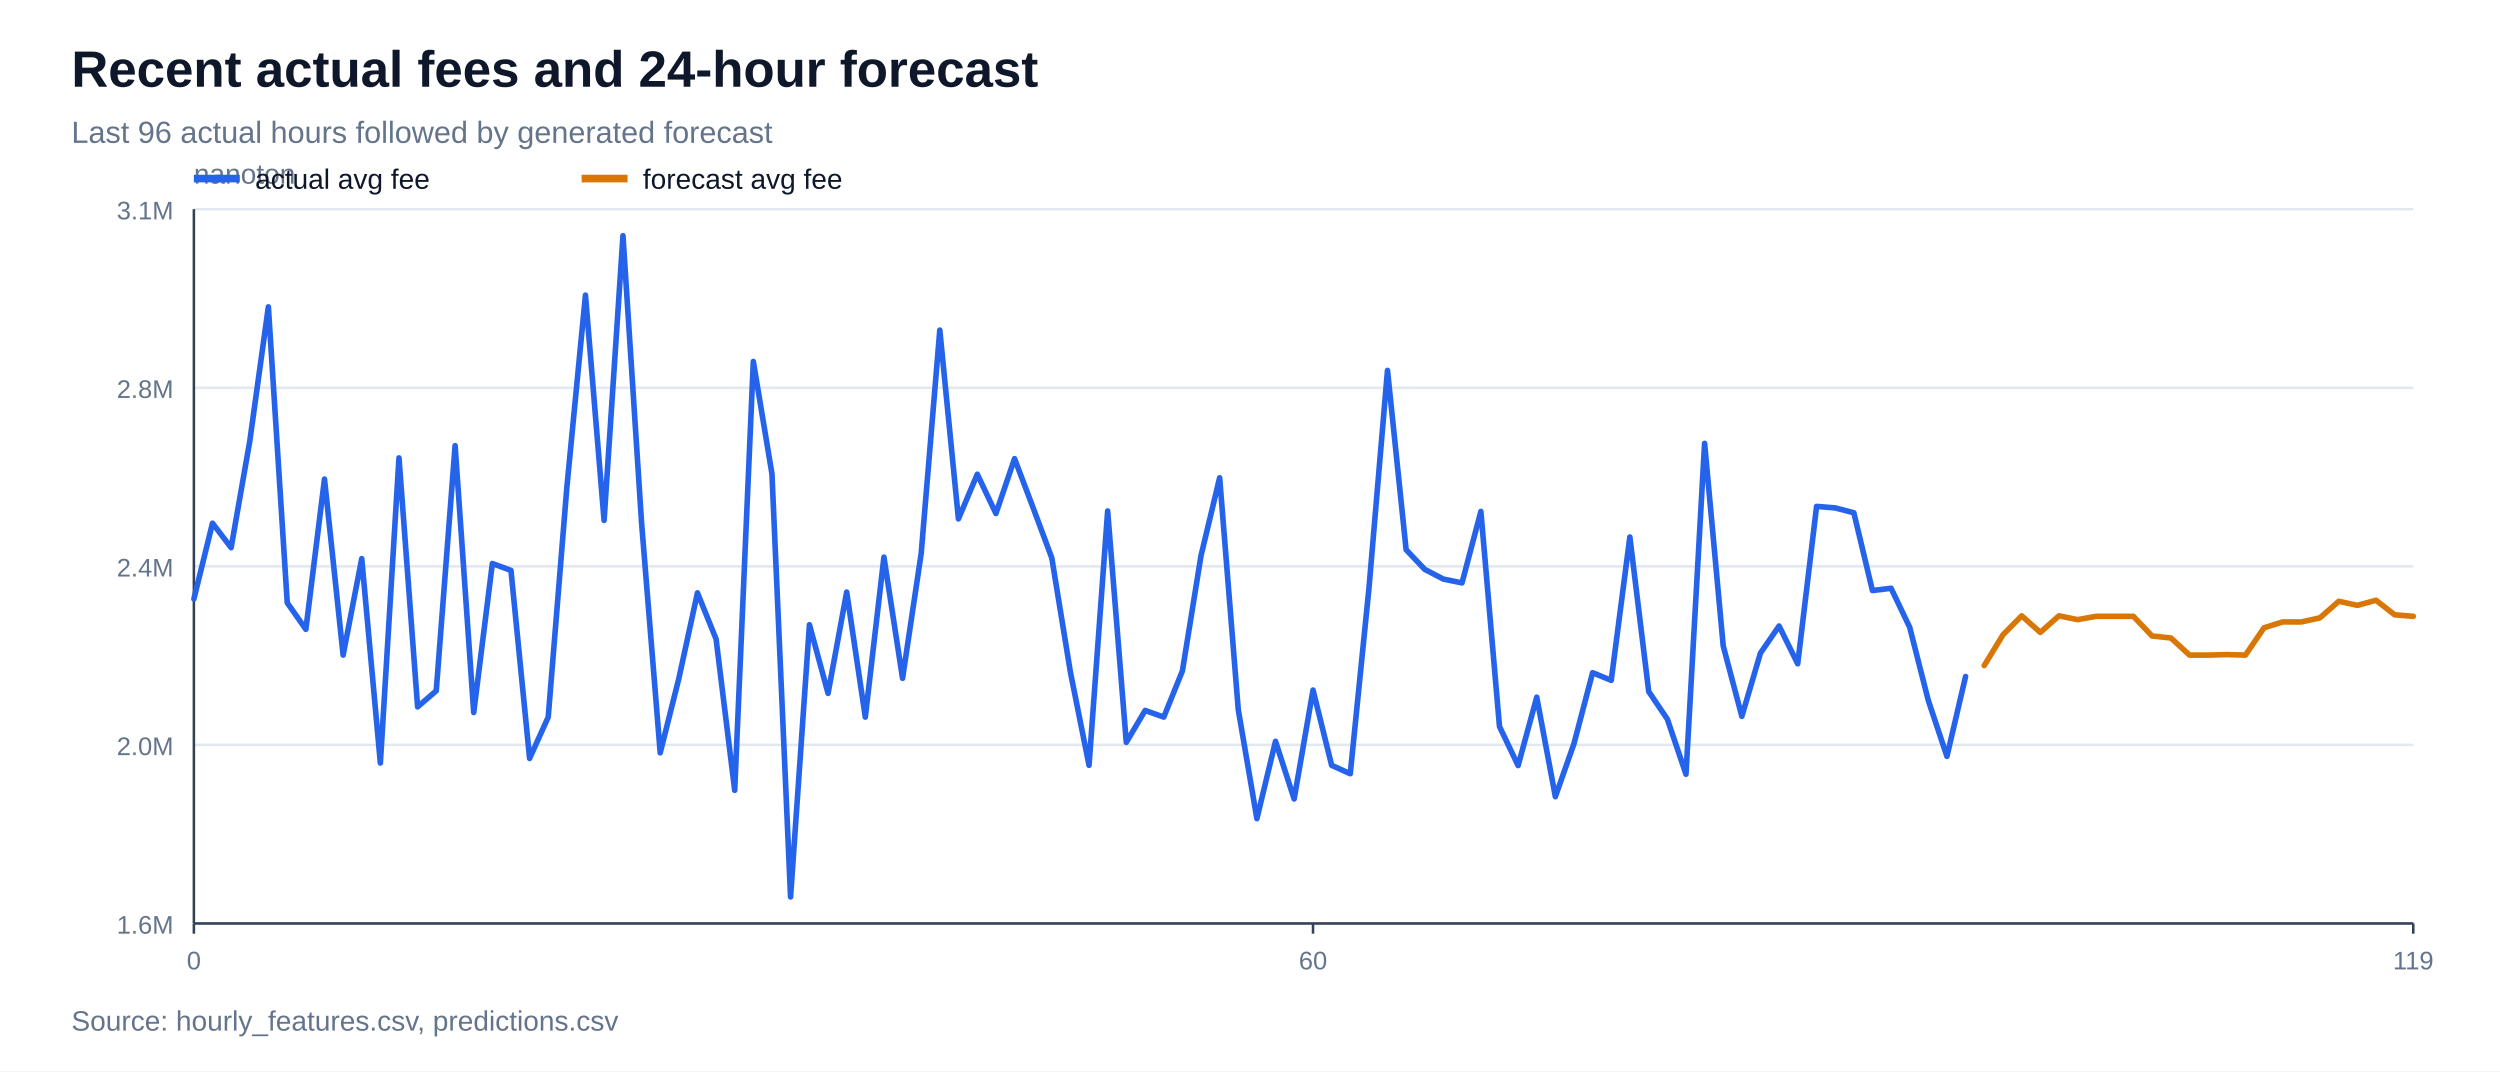
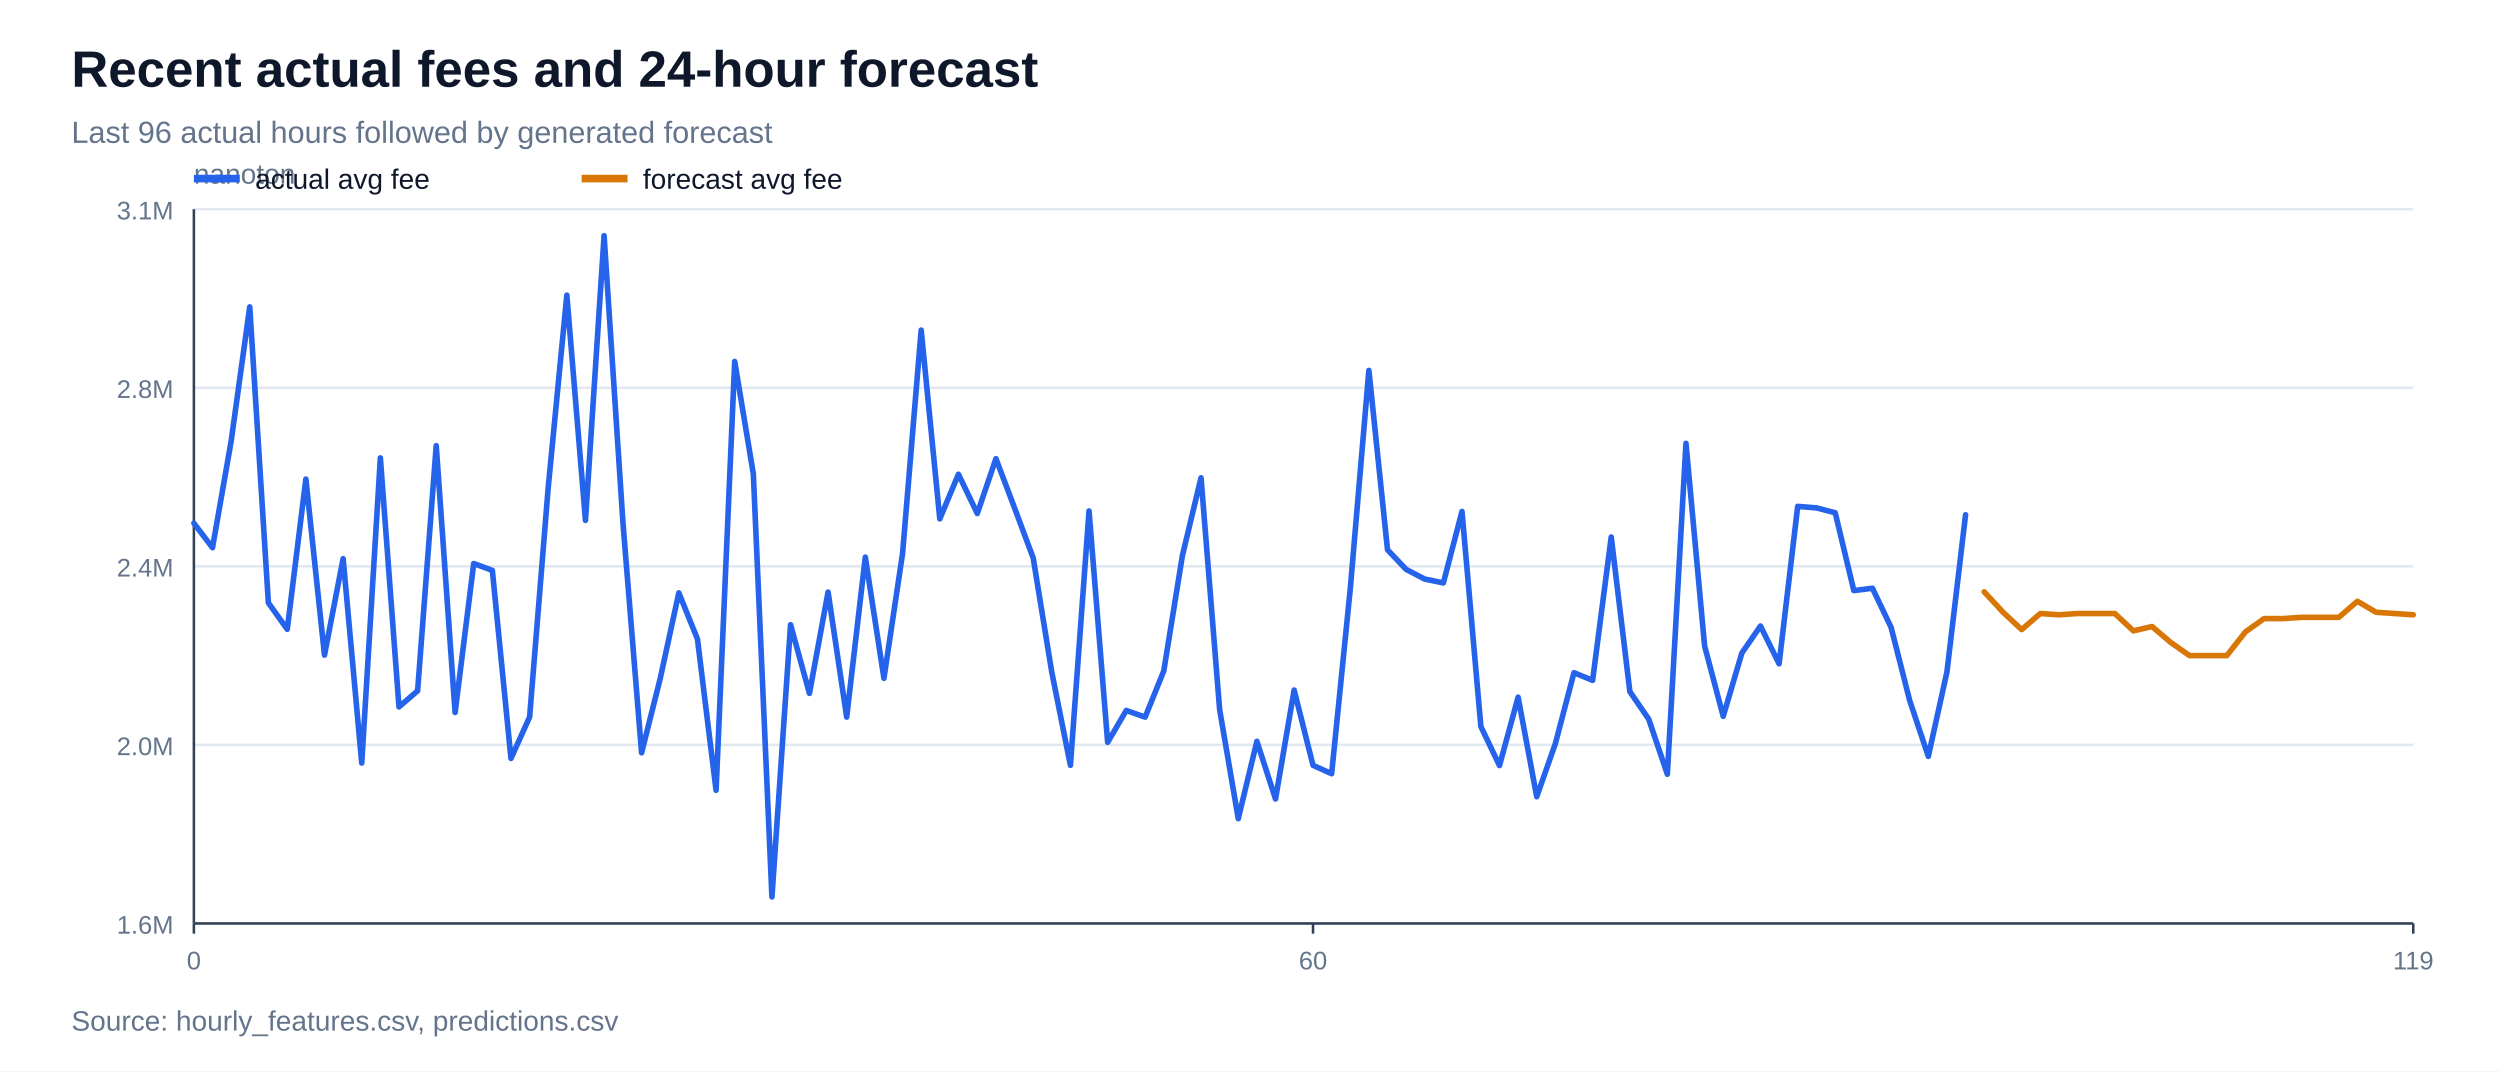
<svg xmlns="http://www.w3.org/2000/svg" width="980" height="420" viewBox="0 0 980 420">
  <rect width="100%" height="100%" fill="#ffffff" />
  <text x="28" y="34" font-family="Arial, sans-serif" font-size="20" font-weight="700" fill="#0f172a">Recent actual fees and 24-hour forecast</text>
  <text x="28" y="56" font-family="Arial, sans-serif" font-size="12" fill="#64748b">Last 96 actual hours followed by generated forecast</text>
  <line x1="76" y1="362.0" x2="946" y2="362.0" stroke="#e2e8f0" stroke-width="1" />
  <text x="68" y="366.0" font-family="Arial, sans-serif" font-size="10" text-anchor="end" fill="#64748b">1.6M</text>
  <line x1="76" y1="292.0" x2="946" y2="292.0" stroke="#e2e8f0" stroke-width="1" />
  <text x="68" y="296.0" font-family="Arial, sans-serif" font-size="10" text-anchor="end" fill="#64748b">2.0M</text>
  <line x1="76" y1="222.0" x2="946" y2="222.0" stroke="#e2e8f0" stroke-width="1" />
  <text x="68" y="226.0" font-family="Arial, sans-serif" font-size="10" text-anchor="end" fill="#64748b">2.4M</text>
  <line x1="76" y1="152.0" x2="946" y2="152.0" stroke="#e2e8f0" stroke-width="1" />
  <text x="68" y="156.0" font-family="Arial, sans-serif" font-size="10" text-anchor="end" fill="#64748b">2.8M</text>
  <line x1="76" y1="82.0" x2="946" y2="82.0" stroke="#e2e8f0" stroke-width="1" />
  <text x="68" y="86.0" font-family="Arial, sans-serif" font-size="10" text-anchor="end" fill="#64748b">3.1M</text>
  <line x1="76" y1="362" x2="946" y2="362" stroke="#334155" stroke-width="1" />
  <line x1="76" y1="82" x2="76" y2="362" stroke="#334155" stroke-width="1" />
  <text x="76" y="72" font-family="Arial, sans-serif" font-size="11" fill="#64748b">nanoton</text>
  <line x1="76.0" y1="362" x2="76.0" y2="366" stroke="#334155" stroke-width="1" />
  <text x="76.0" y="380" font-family="Arial, sans-serif" font-size="10" text-anchor="middle" fill="#64748b">0</text>
  <line x1="514.7" y1="362" x2="514.7" y2="366" stroke="#334155" stroke-width="1" />
  <text x="514.7" y="380" font-family="Arial, sans-serif" font-size="10" text-anchor="middle" fill="#64748b">60</text>
  <line x1="946.0" y1="362" x2="946.0" y2="366" stroke="#334155" stroke-width="1" />
  <text x="946.0" y="380" font-family="Arial, sans-serif" font-size="10" text-anchor="middle" fill="#64748b">119</text>
-   <polyline points="76.0,234.8 83.3,205.1 90.6,214.7 97.9,173.0 105.2,120.3 112.6,236.3 119.9,246.7 127.2,187.8 134.5,256.8 141.8,219.0 149.1,299.1 156.4,179.5 163.7,277.1 171.0,270.8 178.4,174.7 185.7,279.3 193.0,220.9 200.3,223.6 207.6,297.3 214.9,281.1 222.2,191.1 229.5,115.7 236.8,204.0 244.2,92.4 251.5,205.0 258.8,295.1 266.1,266.0 273.4,232.4 280.7,250.5 288.0,309.8 295.3,141.7 302.6,185.7 309.9,351.6 317.3,244.9 324.6,271.8 331.9,232.1 339.2,281.1 346.5,218.4 353.8,265.9 361.1,217.0 368.4,129.4 375.7,203.4 383.1,185.9 390.4,201.3 397.7,179.8 405.0,199.1 412.3,218.7 419.6,263.5 426.9,300.0 434.2,200.3 441.5,291.0 448.9,278.5 456.2,281.1 463.5,263.0 470.8,217.8 478.1,187.3 485.4,278.2 492.7,320.9 500.0,290.6 507.3,313.2 514.7,270.5 522.0,300.0 529.3,303.3 536.6,230.9 543.9,145.2 551.2,215.5 558.5,223.2 565.8,227.0 573.1,228.5 580.5,200.5 587.8,284.8 595.1,300.1 602.4,273.3 609.7,312.3 617.0,291.5 624.3,263.7 631.6,266.7 638.9,210.5 646.3,271.1 653.6,281.9 660.9,303.5 668.2,173.8 675.5,253.2 682.8,280.8 690.1,256.0 697.4,245.4 704.7,260.2 712.1,198.5 719.4,199.1 726.7,201.0 734.0,231.5 741.3,230.6 748.6,245.9 755.9,274.6 763.2,296.5 770.5,265.2" fill="none" stroke="#2563eb" stroke-width="2.2" stroke-linejoin="round" stroke-linecap="round" />
-   <polyline points="777.8,260.9 785.2,248.8 792.5,241.4 799.8,247.9 807.1,241.4 814.4,242.9 821.7,241.6 829.0,241.6 836.3,241.6 843.6,249.3 851.0,250.1 858.3,256.8 865.6,256.8 872.9,256.6 880.2,256.8 887.5,246.1 894.8,243.8 902.1,243.8 909.4,242.2 916.8,235.7 924.1,237.3 931.4,235.3 938.7,241.0 946.0,241.6" fill="none" stroke="#d97706" stroke-width="2.2" stroke-linejoin="round" stroke-linecap="round" />
+   <polyline points="76.0,205.1 83.3,214.7 90.6,173.0 97.9,120.3 105.2,236.3 112.6,246.7 119.9,187.8 127.2,256.8 134.5,219.0 141.8,299.1 149.1,179.5 156.4,277.1 163.7,270.8 171.0,174.7 178.4,279.3 185.7,220.9 193.0,223.6 200.3,297.3 207.6,281.1 214.9,191.1 222.2,115.7 229.5,204.0 236.8,92.4 244.2,205.0 251.5,295.1 258.8,266.0 266.1,232.4 273.4,250.5 280.7,309.8 288.0,141.7 295.3,185.7 302.6,351.6 309.9,244.9 317.3,271.8 324.6,232.1 331.9,281.1 339.2,218.4 346.5,265.9 353.8,217.0 361.1,129.4 368.4,203.4 375.7,185.9 383.1,201.3 390.4,179.8 397.7,199.1 405.0,218.7 412.3,263.5 419.6,300.0 426.9,200.3 434.2,291.0 441.5,278.5 448.9,281.1 456.2,263.0 463.5,217.8 470.8,187.3 478.1,278.2 485.4,320.9 492.7,290.6 500.0,313.2 507.3,270.5 514.7,300.0 522.0,303.3 529.3,230.9 536.6,145.2 543.9,215.5 551.2,223.2 558.5,227.0 565.8,228.5 573.1,200.5 580.5,284.8 587.8,300.1 595.1,273.3 602.4,312.3 609.7,291.5 617.0,263.7 624.3,266.7 631.6,210.5 638.9,271.1 646.3,281.9 653.6,303.5 660.9,173.8 668.2,253.2 675.5,280.8 682.8,256.0 690.1,245.4 697.4,260.2 704.7,198.5 712.1,199.1 719.4,201.0 726.7,231.5 734.0,230.6 741.3,245.9 748.6,274.6 755.9,296.5 763.2,263.4 770.5,201.8" fill="none" stroke="#2563eb" stroke-width="2.2" stroke-linejoin="round" stroke-linecap="round" />
+   <polyline points="777.8,232.0 785.2,240.0 792.5,246.8 799.8,240.5 807.1,241.0 814.4,240.5 821.7,240.5 829.0,240.5 836.3,247.3 843.6,245.6 851.0,251.9 858.3,257.0 865.6,257.0 872.9,257.0 880.2,247.7 887.5,242.5 894.8,242.5 902.1,242.0 909.4,242.0 916.8,242.0 924.1,235.7 931.4,240.0 938.7,240.5 946.0,241.0" fill="none" stroke="#d97706" stroke-width="2.2" stroke-linejoin="round" stroke-linecap="round" />
  <line x1="76" y1="70" x2="94" y2="70" stroke="#2563eb" stroke-width="3" />
  <text x="100" y="74" font-family="Arial, sans-serif" font-size="11" fill="#0f172a">actual avg fee</text>
  <line x1="228" y1="70" x2="246" y2="70" stroke="#d97706" stroke-width="3" />
  <text x="252" y="74" font-family="Arial, sans-serif" font-size="11" fill="#0f172a">forecast avg fee</text>
  <text x="28" y="404" font-family="Arial, sans-serif" font-size="11" fill="#64748b">Source: hourly_features.csv, predictions.csv</text>
</svg>
